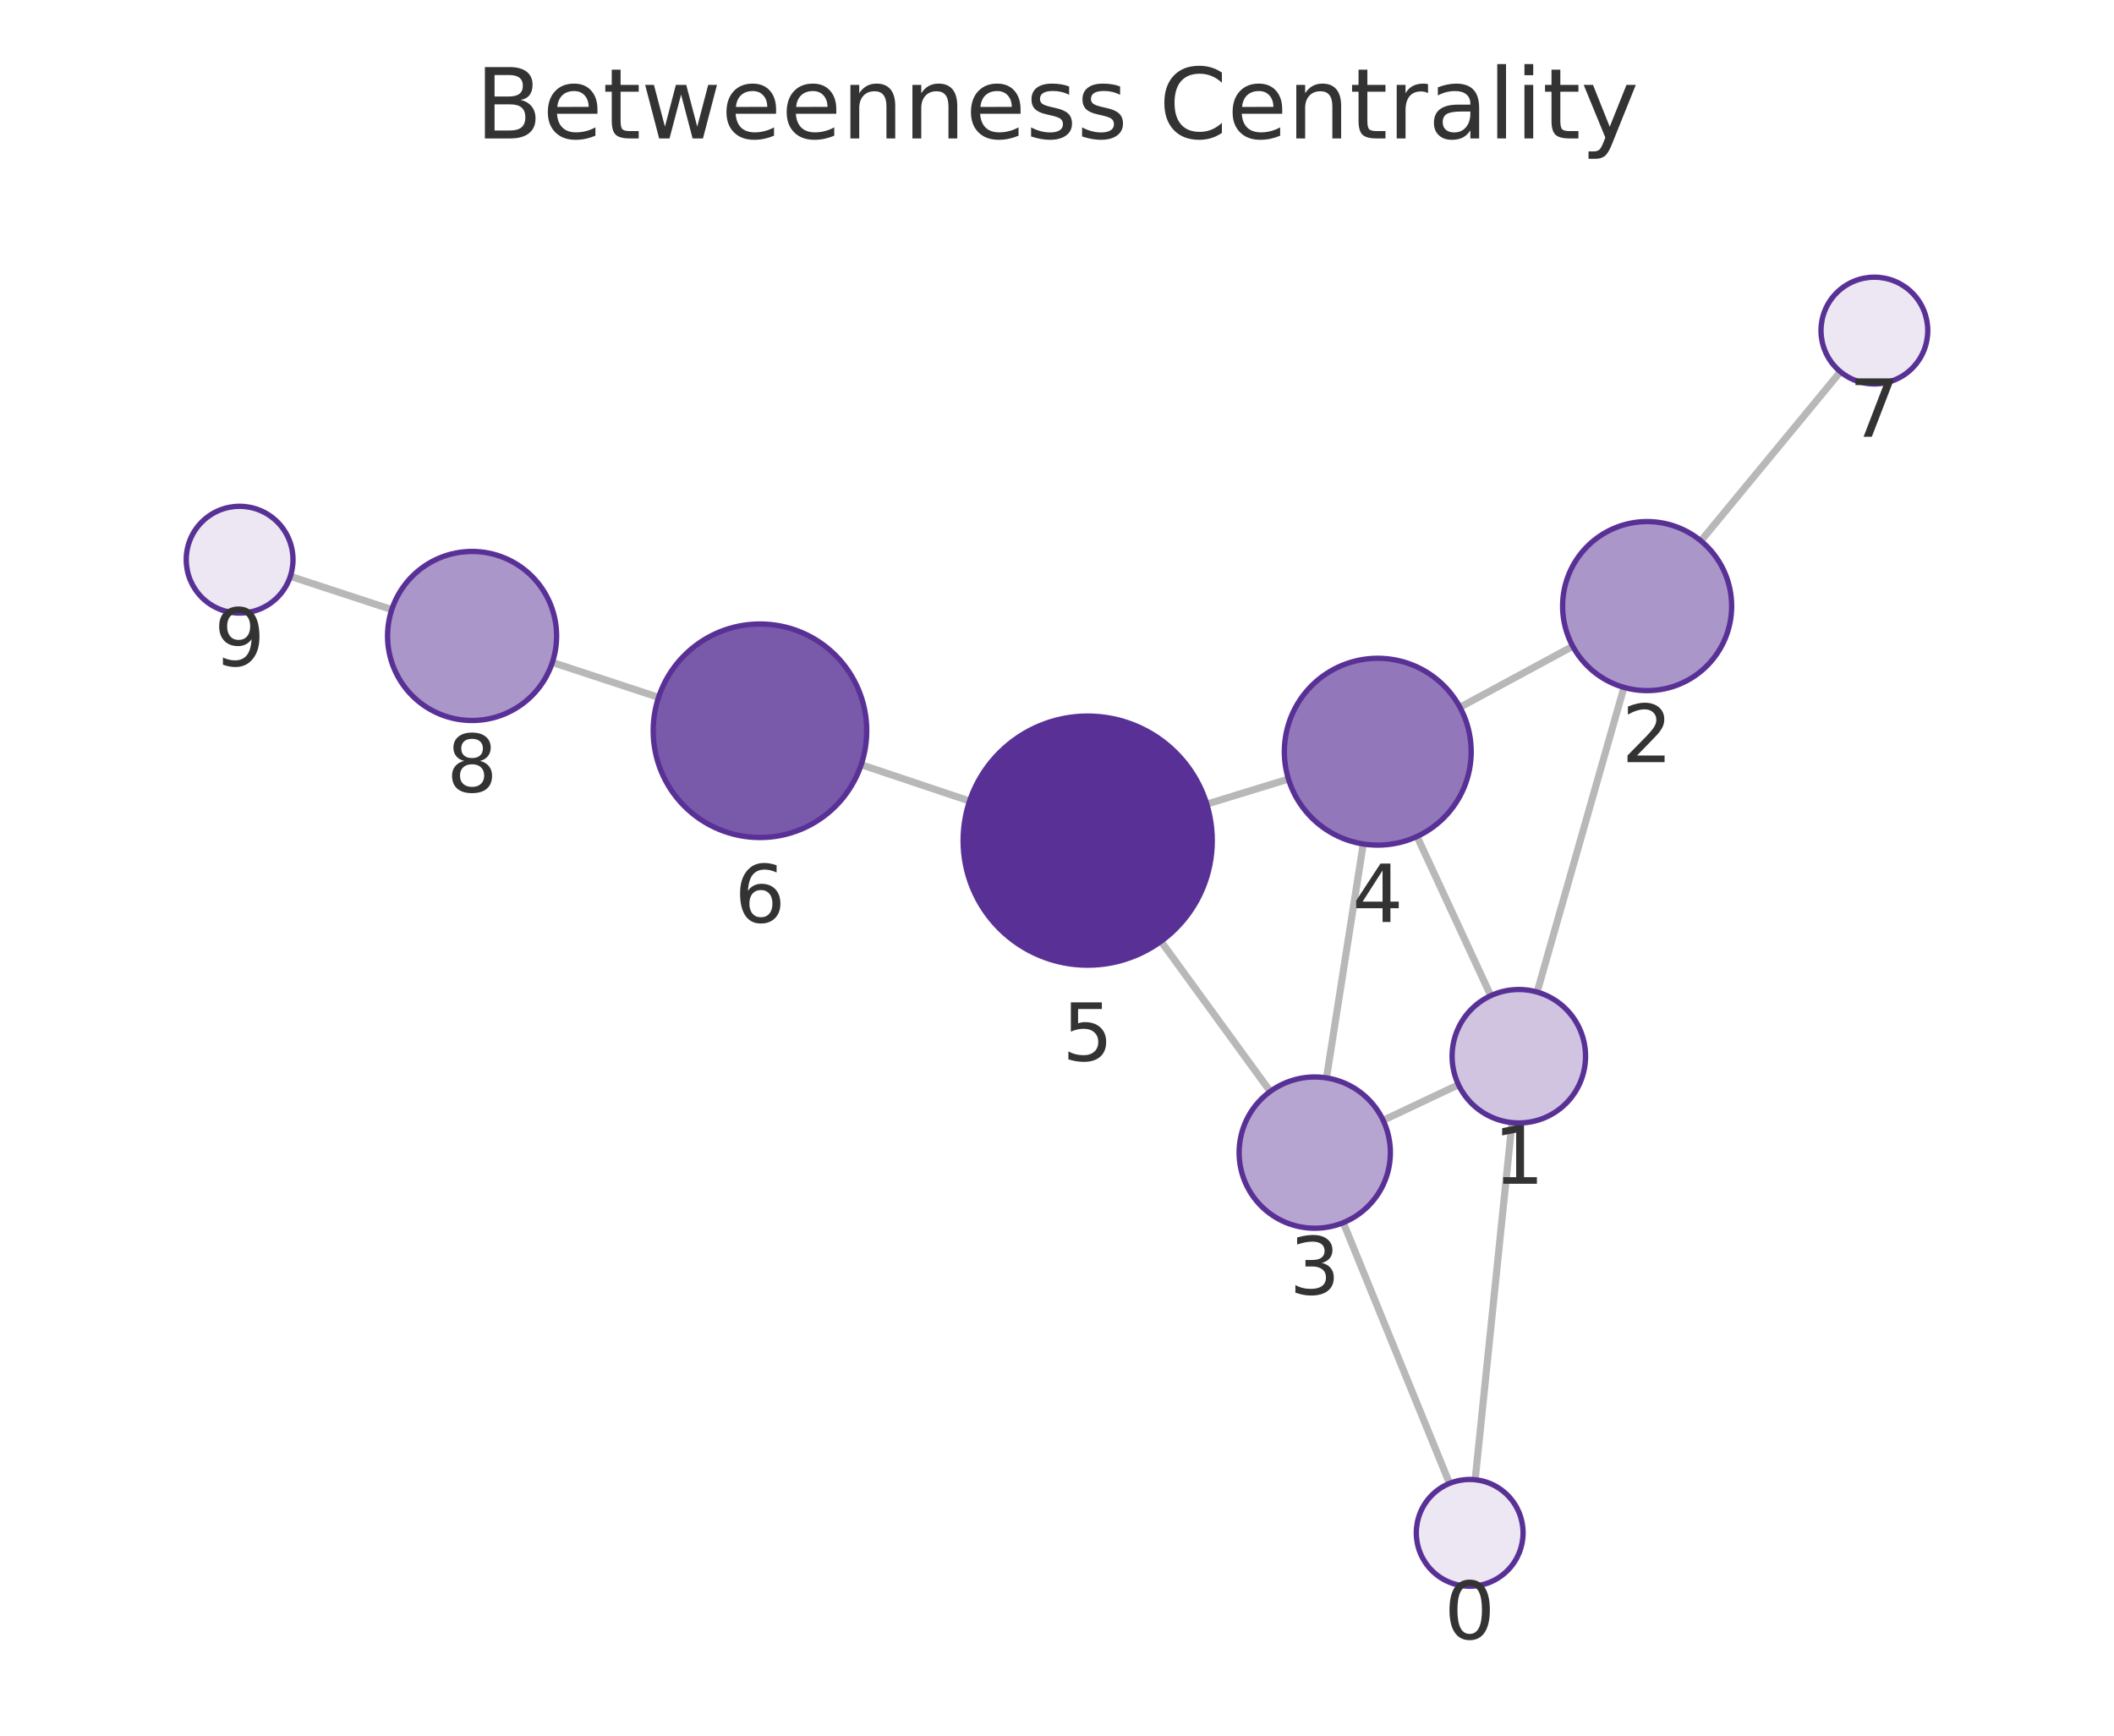
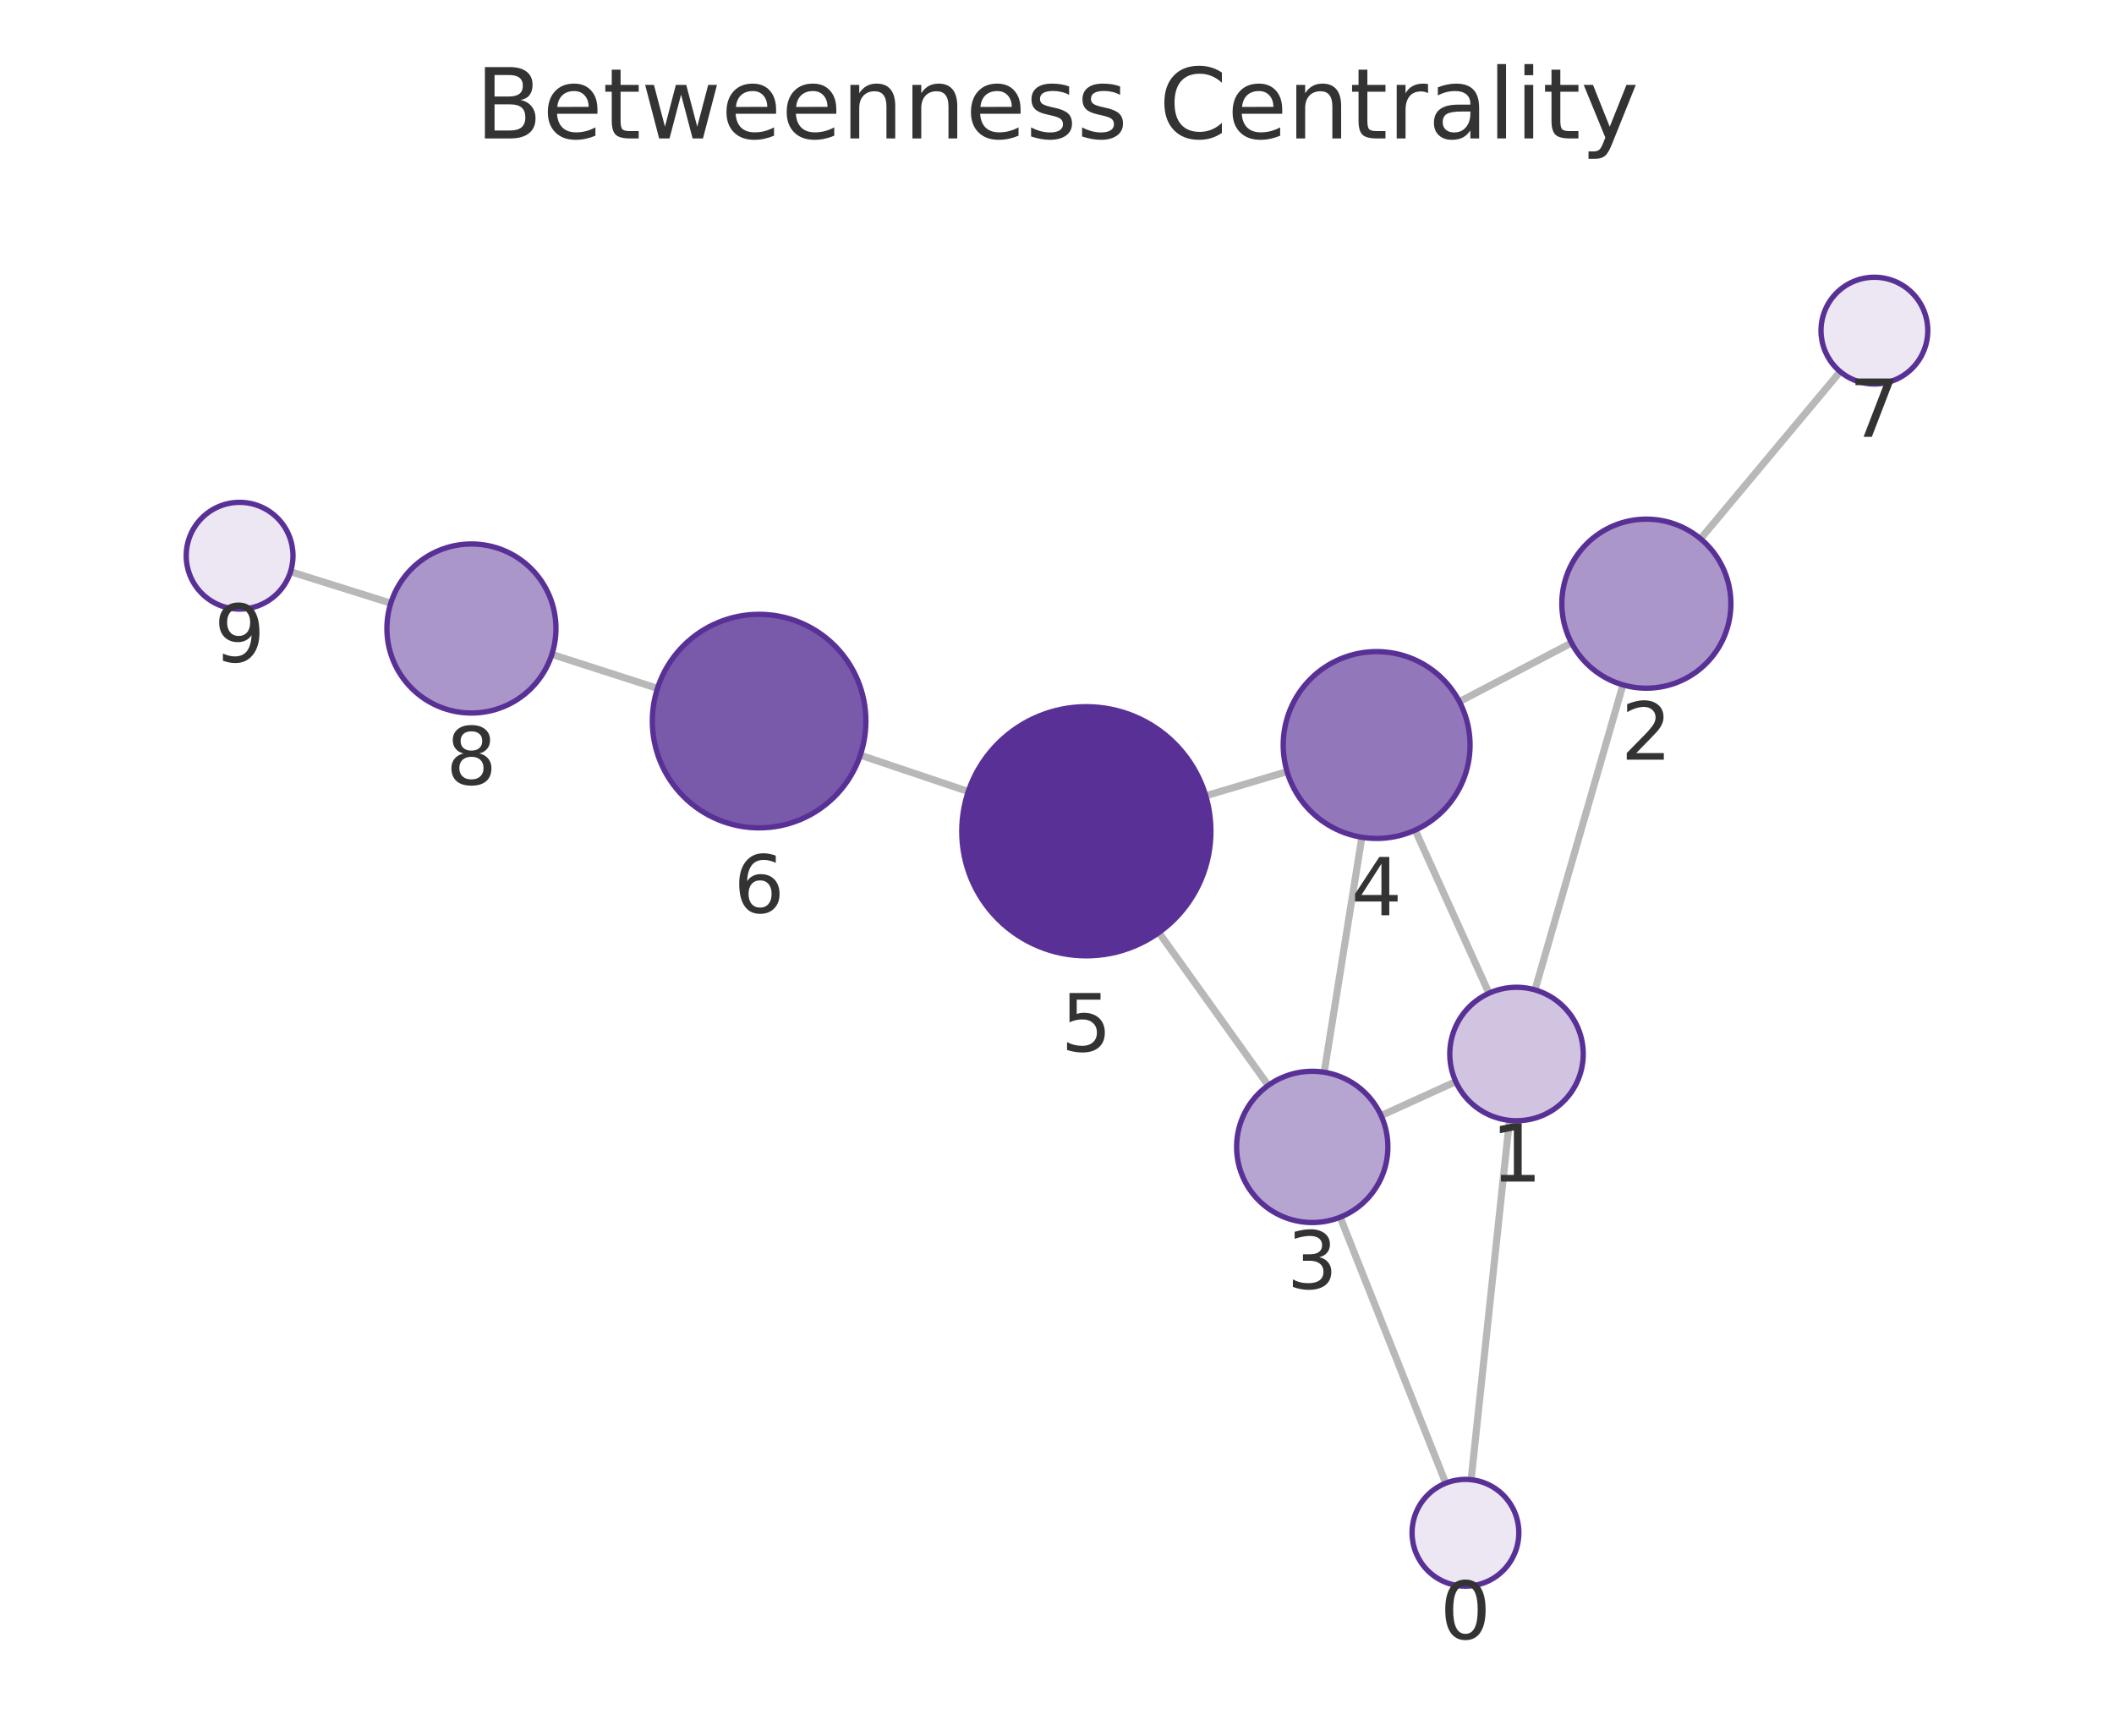
<svg xmlns="http://www.w3.org/2000/svg" xmlns:xlink="http://www.w3.org/1999/xlink" width="237.6pt" height="195.078pt" viewBox="0 0 237.6 195.078" version="1.1">
  <defs>
    <style type="text/css">*{stroke-linejoin: round; stroke-linecap: butt}</style>
  </defs>
  <g id="figure_1">
    <g id="patch_1">
      <path d="M 0 195.078  L 237.6 195.078  L 237.6 0  L 0 0  L 0 195.078  z " style="fill: none" />
    </g>
    <g id="axes_1">
      <g id="patch_2">
        <path d="M 7.2 187.878  L 230.4 187.878  L 230.4 21.558  L 7.2 21.558  L 7.2 187.878  z " style="fill: none" />
      </g>
      <g id="EdgeCollection_1">
-         <path d="M 165.799 166.315  L 169.937 126.175  " clip-path="url(#p0504e40b69)" style="fill: #b8b8b8; stroke: #b8b8b8; stroke-width: 0.8" />
-         <path d="M 162.92 166.726  L 150.977 137.418  " clip-path="url(#p0504e40b69)" style="fill: #b8b8b8; stroke: #b8b8b8; stroke-width: 0.8" />
-         <path d="M 172.762 111.502  L 182.522 77.258  " clip-path="url(#p0504e40b69)" style="fill: #b8b8b8; stroke: #b8b8b8; stroke-width: 0.8" />
-         <path d="M 163.924 121.917  L 155.456 125.917  " clip-path="url(#p0504e40b69)" style="fill: #b8b8b8; stroke: #b8b8b8; stroke-width: 0.8" />
-         <path d="M 167.554 111.909  L 159.265 94.015  " clip-path="url(#p0504e40b69)" style="fill: #b8b8b8; stroke: #b8b8b8; stroke-width: 0.8" />
-         <path d="M 176.769 72.639  L 164.089 79.494  " clip-path="url(#p0504e40b69)" style="fill: #b8b8b8; stroke: #b8b8b8; stroke-width: 0.8" />
-         <path d="M 191.171 60.793  L 206.851 41.782  " clip-path="url(#p0504e40b69)" style="fill: #b8b8b8; stroke: #b8b8b8; stroke-width: 0.8" />
-         <path d="M 149.089 121.15  L 153.222 94.86  " clip-path="url(#p0504e40b69)" style="fill: #b8b8b8; stroke: #b8b8b8; stroke-width: 0.8" />
-         <path d="M 142.768 122.674  L 130.487 105.801  " clip-path="url(#p0504e40b69)" style="fill: #b8b8b8; stroke: #b8b8b8; stroke-width: 0.8" />
-         <path d="M 144.813 87.565  L 135.634 90.379  " clip-path="url(#p0504e40b69)" style="fill: #b8b8b8; stroke: #b8b8b8; stroke-width: 0.8" />
-         <path d="M 108.975 90.032  L 96.793 85.948  " clip-path="url(#p0504e40b69)" style="fill: #b8b8b8; stroke: #b8b8b8; stroke-width: 0.8" />
-         <path d="M 74.017 78.381  L 62.083 74.451  " clip-path="url(#p0504e40b69)" style="fill: #b8b8b8; stroke: #b8b8b8; stroke-width: 0.8" />
-         <path d="M 44.033 68.518  L 32.632 64.776  " clip-path="url(#p0504e40b69)" style="fill: #b8b8b8; stroke: #b8b8b8; stroke-width: 0.8" />
+         <path d="M 165.343 166.309  L 169.651 125.923  " clip-path="url(#p719a6d6dea)" style="fill: #b8b8b8; stroke: #b8b8b8; stroke-width: 0.8" />
+         <path d="M 162.493 166.699  L 150.625 136.807  " clip-path="url(#p719a6d6dea)" style="fill: #b8b8b8; stroke: #b8b8b8; stroke-width: 0.8" />
+         <path d="M 172.524 111.258  L 182.409 76.977  " clip-path="url(#p719a6d6dea)" style="fill: #b8b8b8; stroke: #b8b8b8; stroke-width: 0.8" />
+         <path d="M 163.619 121.57  L 155.226 125.387  " clip-path="url(#p719a6d6dea)" style="fill: #b8b8b8; stroke: #b8b8b8; stroke-width: 0.8" />
+         <path d="M 167.353 111.632  L 159.055 93.301  " clip-path="url(#p719a6d6dea)" style="fill: #b8b8b8; stroke: #b8b8b8; stroke-width: 0.8" />
+         <path d="M 176.627 72.258  L 164.025 78.862  " clip-path="url(#p719a6d6dea)" style="fill: #b8b8b8; stroke: #b8b8b8; stroke-width: 0.8" />
+         <path d="M 191.131 60.557  L 206.824 41.767  " clip-path="url(#p719a6d6dea)" style="fill: #b8b8b8; stroke: #b8b8b8; stroke-width: 0.8" />
+         <path d="M 148.834 120.514  L 153.064 94.103  " clip-path="url(#p719a6d6dea)" style="fill: #b8b8b8; stroke: #b8b8b8; stroke-width: 0.8" />
+         <path d="M 142.542 121.995  L 130.246 104.814  " clip-path="url(#p719a6d6dea)" style="fill: #b8b8b8; stroke: #b8b8b8; stroke-width: 0.8" />
+         <path d="M 144.66 86.726  L 135.517 89.442  " clip-path="url(#p719a6d6dea)" style="fill: #b8b8b8; stroke: #b8b8b8; stroke-width: 0.8" />
+         <path d="M 108.829 88.962  L 96.692 84.875  " clip-path="url(#p719a6d6dea)" style="fill: #b8b8b8; stroke: #b8b8b8; stroke-width: 0.8" />
+         <path d="M 73.896 77.37  L 62.029 73.55  " clip-path="url(#p719a6d6dea)" style="fill: #b8b8b8; stroke: #b8b8b8; stroke-width: 0.8" />
+         <path d="M 43.923 67.794  L 32.655 64.257  " clip-path="url(#p719a6d6dea)" style="fill: #b8b8b8; stroke: #b8b8b8; stroke-width: 0.8" />
      </g>
      <g id="VertexCollection_1">
-         <path d="M 165.184 178.283  C 166.775 178.283 168.301 177.651 169.426 176.526  C 170.552 175.4 171.184 173.874 171.184 172.283  C 171.184 170.692 170.552 169.165 169.426 168.04  C 168.301 166.915 166.775 166.283 165.184 166.283  C 163.593 166.283 162.066 166.915 160.941 168.04  C 159.816 169.165 159.184 170.692 159.184 172.283  C 159.184 173.874 159.816 175.4 160.941 176.526  C 162.066 177.651 163.593 178.283 165.184 178.283  z " clip-path="url(#p0504e40b69)" style="fill: #ece7f3; stroke: #593196; stroke-width: 0.6" />
-         <path d="M 170.706 126.215  C 172.695 126.215 174.603 125.424 176.009 124.018  C 177.415 122.611 178.206 120.704 178.206 118.715  C 178.206 116.726 177.415 114.818 176.009 113.411  C 174.603 112.005 172.695 111.215 170.706 111.215  C 168.717 111.215 166.809 112.005 165.402 113.411  C 163.996 114.818 163.206 116.726 163.206 118.715  C 163.206 120.704 163.996 122.611 165.402 124.018  C 166.809 125.424 168.717 126.215 170.706 126.215  z " clip-path="url(#p0504e40b69)" style="fill: #d0c4e1; stroke: #593196; stroke-width: 0.6" />
-         <path d="M 185.127 77.622  C 187.646 77.622 190.063 76.621 191.844 74.839  C 193.626 73.058 194.627 70.641 194.627 68.122  C 194.627 65.602 193.626 63.186 191.844 61.404  C 190.063 59.623 187.646 58.622 185.127 58.622  C 182.607 58.622 180.191 59.623 178.409 61.404  C 176.628 63.186 175.627 65.602 175.627 68.122  C 175.627 70.641 176.628 73.058 178.409 74.839  C 180.191 76.621 182.607 77.622 185.127 77.622  z " clip-path="url(#p0504e40b69)" style="fill: #ab96ca; stroke: #593196; stroke-width: 0.6" />
-         <path d="M 147.77 138.047  C 150.024 138.047 152.186 137.151 153.78 135.557  C 155.374 133.963 156.27 131.801 156.27 129.547  C 156.27 127.293 155.374 125.13 153.78 123.536  C 152.186 121.942 150.024 121.047 147.77 121.047  C 145.515 121.047 143.353 121.942 141.759 123.536  C 140.165 125.13 139.27 127.293 139.27 129.547  C 139.27 131.801 140.165 133.963 141.759 135.557  C 143.353 137.151 145.515 138.047 147.77 138.047  z " clip-path="url(#p0504e40b69)" style="fill: #b7a5d1; stroke: #593196; stroke-width: 0.6" />
-         <path d="M 154.852 94.987  C 157.637 94.987 160.308 93.881 162.277 91.912  C 164.246 89.943 165.352 87.272 165.352 84.487  C 165.352 81.703 164.246 79.032 162.277 77.063  C 160.308 75.094 157.637 73.987 154.852 73.987  C 152.068 73.987 149.397 75.094 147.428 77.063  C 145.458 79.032 144.352 81.703 144.352 84.487  C 144.352 87.272 145.458 89.943 147.428 91.912  C 149.397 93.881 152.068 94.987 154.852 94.987  z " clip-path="url(#p0504e40b69)" style="fill: #9278ba; stroke: #593196; stroke-width: 0.6" />
-         <path d="M 122.249 108.482  C 125.962 108.482 129.523 107.007 132.148 104.381  C 134.774 101.756 136.249 98.195 136.249 94.482  C 136.249 90.769 134.774 87.208 132.148 84.582  C 129.523 81.957 125.962 80.482 122.249 80.482  C 118.536 80.482 114.975 81.957 112.349 84.582  C 109.724 87.208 108.249 90.769 108.249 94.482  C 108.249 98.195 109.724 101.756 112.349 104.381  C 114.975 107.007 118.536 108.482 122.249 108.482  z " clip-path="url(#p0504e40b69)" style="fill: #593196; stroke: #593196; stroke-width: 0.6" />
-         <path d="M 85.415 94.133  C 88.597 94.133 91.65 92.869 93.9 90.619  C 96.15 88.368 97.415 85.316 97.415 82.133  C 97.415 78.951 96.15 75.898 93.9 73.648  C 91.65 71.398 88.597 70.133 85.415 70.133  C 82.232 70.133 79.18 71.398 76.93 73.648  C 74.679 75.898 73.415 78.951 73.415 82.133  C 73.415 85.316 74.679 88.368 76.93 90.619  C 79.18 92.869 82.232 94.133 85.415 94.133  z " clip-path="url(#p0504e40b69)" style="fill: #7959aa; stroke: #593196; stroke-width: 0.6" />
-         <path d="M 210.669 43.154  C 212.26 43.154 213.787 42.521 214.912 41.396  C 216.037 40.271 216.669 38.745 216.669 37.154  C 216.669 35.562 216.037 34.036 214.912 32.911  C 213.787 31.786 212.26 31.154 210.669 31.154  C 209.078 31.154 207.552 31.786 206.427 32.911  C 205.301 34.036 204.669 35.562 204.669 37.154  C 204.669 38.745 205.301 40.271 206.427 41.396  C 207.552 42.521 209.078 43.154 210.669 43.154  z " clip-path="url(#p0504e40b69)" style="fill: #ece7f3; stroke: #593196; stroke-width: 0.6" />
-         <path d="M 53.059 80.98  C 55.579 80.98 57.995 79.979 59.777 78.198  C 61.559 76.416 62.559 74 62.559 71.48  C 62.559 68.961 61.559 66.544 59.777 64.763  C 57.995 62.981 55.579 61.98 53.059 61.98  C 50.54 61.98 48.123 62.981 46.342 64.763  C 44.56 66.544 43.559 68.961 43.559 71.48  C 43.559 74 44.56 76.416 46.342 78.198  C 48.123 79.979 50.54 80.98 53.059 80.98  z " clip-path="url(#p0504e40b69)" style="fill: #ab96ca; stroke: #593196; stroke-width: 0.6" />
-         <path d="M 26.931 68.905  C 28.522 68.905 30.048 68.273 31.173 67.148  C 32.299 66.023 32.931 64.496 32.931 62.905  C 32.931 61.314 32.299 59.788 31.173 58.663  C 30.048 57.537 28.522 56.905 26.931 56.905  C 25.34 56.905 23.813 57.537 22.688 58.663  C 21.563 59.788 20.931 61.314 20.931 62.905  C 20.931 64.496 21.563 66.023 22.688 67.148  C 23.813 68.273 25.34 68.905 26.931 68.905  z " clip-path="url(#p0504e40b69)" style="fill: #ece7f3; stroke: #593196; stroke-width: 0.6" />
+         <path d="M 164.707 178.275  C 166.298 178.275 167.824 177.643 168.949 176.518  C 170.074 175.393 170.707 173.866 170.707 172.275  C 170.707 170.684 170.074 169.158 168.949 168.033  C 167.824 166.907 166.298 166.275 164.707 166.275  C 163.115 166.275 161.589 166.907 160.464 168.033  C 159.339 169.158 158.707 170.684 158.707 172.275  C 158.707 173.866 159.339 175.393 160.464 176.518  C 161.589 177.643 163.115 178.275 164.707 178.275  z " clip-path="url(#p719a6d6dea)" style="fill: #ece7f3; stroke: #593196; stroke-width: 0.6" />
+         <path d="M 170.446 125.965  C 172.435 125.965 174.343 125.175 175.749 123.768  C 177.156 122.362 177.946 120.454 177.946 118.465  C 177.946 116.476 177.156 114.568 175.749 113.162  C 174.343 111.755 172.435 110.965 170.446 110.965  C 168.457 110.965 166.549 111.755 165.143 113.162  C 163.736 114.568 162.946 116.476 162.946 118.465  C 162.946 120.454 163.736 122.362 165.143 123.768  C 166.549 125.175 168.457 125.965 170.446 125.965  z " clip-path="url(#p719a6d6dea)" style="fill: #d0c4e1; stroke: #593196; stroke-width: 0.6" />
+         <path d="M 185.041 77.349  C 187.561 77.349 189.977 76.348 191.759 74.566  C 193.54 72.785 194.541 70.368 194.541 67.849  C 194.541 65.329 193.54 62.913 191.759 61.131  C 189.977 59.349 187.561 58.349 185.041 58.349  C 182.522 58.349 180.105 59.349 178.324 61.131  C 176.542 62.913 175.541 65.329 175.541 67.849  C 175.541 70.368 176.542 72.785 178.324 74.566  C 180.105 76.348 182.522 77.349 185.041 77.349  z " clip-path="url(#p719a6d6dea)" style="fill: #ab96ca; stroke: #593196; stroke-width: 0.6" />
+         <path d="M 147.489 137.407  C 149.743 137.407 151.906 136.511 153.5 134.917  C 155.093 133.323 155.989 131.161 155.989 128.907  C 155.989 126.652 155.093 124.49 153.5 122.896  C 151.906 121.302 149.743 120.407 147.489 120.407  C 145.235 120.407 143.073 121.302 141.479 122.896  C 139.885 124.49 138.989 126.652 138.989 128.907  C 138.989 131.161 139.885 133.323 141.479 134.917  C 143.073 136.511 145.235 137.407 147.489 137.407  z " clip-path="url(#p719a6d6dea)" style="fill: #b7a5d1; stroke: #593196; stroke-width: 0.6" />
+         <path d="M 154.725 94.236  C 157.51 94.236 160.181 93.129 162.15 91.16  C 164.119 89.191 165.225 86.52 165.225 83.736  C 165.225 80.951 164.119 78.28 162.15 76.311  C 160.181 74.342 157.51 73.236 154.725 73.236  C 151.94 73.236 149.269 74.342 147.3 76.311  C 145.331 78.28 144.225 80.951 144.225 83.736  C 144.225 86.52 145.331 89.191 147.3 91.16  C 149.269 93.129 151.94 94.236 154.725 94.236  z " clip-path="url(#p719a6d6dea)" style="fill: #9278ba; stroke: #593196; stroke-width: 0.6" />
+         <path d="M 122.097 107.43  C 125.81 107.43 129.371 105.955 131.997 103.329  C 134.622 100.704 136.097 97.143 136.097 93.43  C 136.097 89.717 134.622 86.156 131.997 83.53  C 129.371 80.905 125.81 79.43 122.097 79.43  C 118.384 79.43 114.823 80.905 112.198 83.53  C 109.572 86.156 108.097 89.717 108.097 93.43  C 108.097 97.143 109.572 100.704 112.198 103.329  C 114.823 105.955 118.384 107.43 122.097 107.43  z " clip-path="url(#p719a6d6dea)" style="fill: #593196; stroke: #593196; stroke-width: 0.6" />
+         <path d="M 85.319 93.046  C 88.502 93.046 91.554 91.782 93.804 89.531  C 96.055 87.281 97.319 84.229 97.319 81.046  C 97.319 77.864 96.055 74.811 93.804 72.561  C 91.554 70.311 88.502 69.046 85.319 69.046  C 82.137 69.046 79.084 70.311 76.834 72.561  C 74.584 74.811 73.319 77.864 73.319 81.046  C 73.319 84.229 74.584 87.281 76.834 89.531  C 79.084 91.782 82.137 93.046 85.319 93.046  z " clip-path="url(#p719a6d6dea)" style="fill: #7959aa; stroke: #593196; stroke-width: 0.6" />
+         <path d="M 210.67 43.161  C 212.261 43.161 213.787 42.529 214.912 41.404  C 216.037 40.279 216.67 38.753 216.67 37.161  C 216.67 35.57 216.037 34.044 214.912 32.919  C 213.787 31.794 212.261 31.161 210.67 31.161  C 209.078 31.161 207.552 31.794 206.427 32.919  C 205.302 34.044 204.67 35.57 204.67 37.161  C 204.67 38.753 205.302 40.279 206.427 41.404  C 207.552 42.529 209.078 43.161 210.67 43.161  z " clip-path="url(#p719a6d6dea)" style="fill: #ece7f3; stroke: #593196; stroke-width: 0.6" />
+         <path d="M 52.986 80.14  C 55.506 80.14 57.922 79.139 59.704 77.357  C 61.485 75.576 62.486 73.159 62.486 70.64  C 62.486 68.12 61.485 65.704 59.704 63.922  C 57.922 62.141 55.506 61.14 52.986 61.14  C 50.467 61.14 48.05 62.141 46.269 63.922  C 44.487 65.704 43.486 68.12 43.486 70.64  C 43.486 73.159 44.487 75.576 46.269 77.357  C 48.05 79.139 50.467 80.14 52.986 80.14  z " clip-path="url(#p719a6d6dea)" style="fill: #ab96ca; stroke: #593196; stroke-width: 0.6" />
+         <path d="M 26.93 68.459  C 28.522 68.459 30.048 67.827 31.173 66.702  C 32.298 65.577 32.93 64.051 32.93 62.459  C 32.93 60.868 32.298 59.342 31.173 58.217  C 30.048 57.092 28.522 56.459 26.93 56.459  C 25.339 56.459 23.813 57.092 22.688 58.217  C 21.563 59.342 20.93 60.868 20.93 62.459  C 20.93 64.051 21.563 65.577 22.688 66.702  C 23.813 67.827 25.339 68.459 26.93 68.459  z " clip-path="url(#p719a6d6dea)" style="fill: #ece7f3; stroke: #593196; stroke-width: 0.6" />
      </g>
      <g id="text_1">
-         <g clip-path="url(#p0504e40b69)">
-           <g style="fill: #333333" transform="translate(162.3206 184.2208) scale(0.09 -0.09)">
+         <g clip-path="url(#p719a6d6dea)">
+           <g style="fill: #333333" transform="translate(161.8434 184.2131) scale(0.09 -0.09)">
            <defs>
              <path id="DejaVuSans-13" d="M 2034 4250  Q 1547 4250 1301 3770  Q 1056 3291 1056 2328  Q 1056 1369 1301 889  Q 1547 409 2034 409  Q 2525 409 2770 889  Q 3016 1369 3016 2328  Q 3016 3291 2770 3770  Q 2525 4250 2034 4250  z M 2034 4750  Q 2819 4750 3233 4129  Q 3647 3509 3647 2328  Q 3647 1150 3233 529  Q 2819 -91 2034 -91  Q 1250 -91 836 529  Q 422 1150 422 2328  Q 422 3509 836 4129  Q 1250 4750 2034 4750  z " transform="scale(0.015625)" />
            </defs>
            <use xlink:href="#DejaVuSans-13" />
          </g>
        </g>
      </g>
      <g id="text_2">
-         <g clip-path="url(#p0504e40b69)">
-           <g style="fill: #333333" transform="translate(167.8426 133.0524) scale(0.09 -0.09)">
+         <g clip-path="url(#p719a6d6dea)">
+           <g style="fill: #333333" transform="translate(167.5829 132.8028) scale(0.09 -0.09)">
            <defs>
              <path id="DejaVuSans-14" d="M 794 531  L 1825 531  L 1825 4091  L 703 3866  L 703 4441  L 1819 4666  L 2450 4666  L 2450 531  L 3481 531  L 3481 0  L 794 0  L 794 531  z " transform="scale(0.015625)" />
            </defs>
            <use xlink:href="#DejaVuSans-14" />
          </g>
        </g>
      </g>
      <g id="text_3">
-         <g clip-path="url(#p0504e40b69)">
-           <g style="fill: #333333" transform="translate(182.2635 85.65967) scale(0.09 -0.09)">
+         <g clip-path="url(#p719a6d6dea)">
+           <g style="fill: #333333" transform="translate(182.1782 85.3864) scale(0.09 -0.09)">
            <defs>
              <path id="DejaVuSans-15" d="M 1228 531  L 3431 531  L 3431 0  L 469 0  L 469 531  Q 828 903 1448 1529  Q 2069 2156 2228 2338  Q 2531 2678 2651 2914  Q 2772 3150 2772 3378  Q 2772 3750 2511 3984  Q 2250 4219 1831 4219  Q 1534 4219 1204 4116  Q 875 4013 500 3803  L 500 4441  Q 881 4594 1212 4672  Q 1544 4750 1819 4750  Q 2544 4750 2975 4387  Q 3406 4025 3406 3419  Q 3406 3131 3298 2873  Q 3191 2616 2906 2266  Q 2828 2175 2409 1742  Q 1991 1309 1228 531  z " transform="scale(0.015625)" />
            </defs>
            <use xlink:href="#DejaVuSans-15" />
          </g>
        </g>
      </g>
      <g id="text_4">
-         <g clip-path="url(#p0504e40b69)">
-           <g style="fill: #333333" transform="translate(144.9065 145.4847) scale(0.09 -0.09)">
+         <g clip-path="url(#p719a6d6dea)">
+           <g style="fill: #333333" transform="translate(144.626 144.8444) scale(0.09 -0.09)">
            <defs>
              <path id="DejaVuSans-16" d="M 2597 2516  Q 3050 2419 3304 2112  Q 3559 1806 3559 1356  Q 3559 666 3084 287  Q 2609 -91 1734 -91  Q 1441 -91 1130 -33  Q 819 25 488 141  L 488 750  Q 750 597 1062 519  Q 1375 441 1716 441  Q 2309 441 2620 675  Q 2931 909 2931 1356  Q 2931 1769 2642 2001  Q 2353 2234 1838 2234  L 1294 2234  L 1294 2753  L 1863 2753  Q 2328 2753 2575 2939  Q 2822 3125 2822 3475  Q 2822 3834 2567 4026  Q 2313 4219 1838 4219  Q 1578 4219 1281 4162  Q 984 4106 628 3988  L 628 4550  Q 988 4650 1302 4700  Q 1616 4750 1894 4750  Q 2613 4750 3031 4423  Q 3450 4097 3450 3541  Q 3450 3153 3228 2886  Q 3006 2619 2597 2516  z " transform="scale(0.015625)" />
            </defs>
            <use xlink:href="#DejaVuSans-16" />
          </g>
        </g>
      </g>
      <g id="text_5">
-         <g clip-path="url(#p0504e40b69)">
-           <g style="fill: #333333" transform="translate(151.989 103.6253) scale(0.09 -0.09)">
+         <g clip-path="url(#p719a6d6dea)">
+           <g style="fill: #333333" transform="translate(151.8619 102.8735) scale(0.09 -0.09)">
            <defs>
              <path id="DejaVuSans-17" d="M 2419 4116  L 825 1625  L 2419 1625  L 2419 4116  z M 2253 4666  L 3047 4666  L 3047 1625  L 3713 1625  L 3713 1100  L 3047 1100  L 3047 0  L 2419 0  L 2419 1100  L 313 1100  L 313 1709  L 2253 4666  z " transform="scale(0.015625)" />
            </defs>
            <use xlink:href="#DejaVuSans-17" />
          </g>
        </g>
      </g>
      <g id="text_6">
-         <g clip-path="url(#p0504e40b69)">
-           <g style="fill: #333333" transform="translate(119.3857 119.2199) scale(0.09 -0.09)">
+         <g clip-path="url(#p719a6d6dea)">
+           <g style="fill: #333333" transform="translate(119.2342 118.1676) scale(0.09 -0.09)">
            <defs>
              <path id="DejaVuSans-18" d="M 691 4666  L 3169 4666  L 3169 4134  L 1269 4134  L 1269 2991  Q 1406 3038 1543 3061  Q 1681 3084 1819 3084  Q 2600 3084 3056 2656  Q 3513 2228 3513 1497  Q 3513 744 3044 326  Q 2575 -91 1722 -91  Q 1428 -91 1123 -41  Q 819 9 494 109  L 494 744  Q 775 591 1075 516  Q 1375 441 1709 441  Q 2250 441 2565 725  Q 2881 1009 2881 1497  Q 2881 1984 2565 2268  Q 2250 2553 1709 2553  Q 1456 2553 1204 2497  Q 953 2441 691 2322  L 691 4666  z " transform="scale(0.015625)" />
            </defs>
            <use xlink:href="#DejaVuSans-18" />
          </g>
        </g>
      </g>
      <g id="text_7">
-         <g clip-path="url(#p0504e40b69)">
-           <g style="fill: #333333" transform="translate(82.55176 103.6712) scale(0.09 -0.09)">
+         <g clip-path="url(#p719a6d6dea)">
+           <g style="fill: #333333" transform="translate(82.45601 102.5841) scale(0.09 -0.09)">
            <defs>
              <path id="DejaVuSans-19" d="M 2113 2584  Q 1688 2584 1439 2293  Q 1191 2003 1191 1497  Q 1191 994 1439 701  Q 1688 409 2113 409  Q 2538 409 2786 701  Q 3034 994 3034 1497  Q 3034 2003 2786 2293  Q 2538 2584 2113 2584  z M 3366 4563  L 3366 3988  Q 3128 4100 2886 4159  Q 2644 4219 2406 4219  Q 1781 4219 1451 3797  Q 1122 3375 1075 2522  Q 1259 2794 1537 2939  Q 1816 3084 2150 3084  Q 2853 3084 3261 2657  Q 3669 2231 3669 1497  Q 3669 778 3244 343  Q 2819 -91 2113 -91  Q 1303 -91 875 529  Q 447 1150 447 2328  Q 447 3434 972 4092  Q 1497 4750 2381 4750  Q 2619 4750 2861 4703  Q 3103 4656 3366 4563  z " transform="scale(0.015625)" />
            </defs>
            <use xlink:href="#DejaVuSans-19" />
          </g>
        </g>
      </g>
      <g id="text_8">
-         <g clip-path="url(#p0504e40b69)">
-           <g style="fill: #333333" transform="translate(207.806 49.09154) scale(0.09 -0.09)">
+         <g clip-path="url(#p719a6d6dea)">
+           <g style="fill: #333333" transform="translate(207.8065 49.09926) scale(0.09 -0.09)">
            <defs>
              <path id="DejaVuSans-1a" d="M 525 4666  L 3525 4666  L 3525 4397  L 1831 0  L 1172 0  L 2766 4134  L 525 4134  L 525 4666  z " transform="scale(0.015625)" />
            </defs>
            <use xlink:href="#DejaVuSans-1a" />
          </g>
        </g>
      </g>
      <g id="text_9">
-         <g clip-path="url(#p0504e40b69)">
-           <g style="fill: #333333" transform="translate(50.19636 89.01828) scale(0.09 -0.09)">
+         <g clip-path="url(#p719a6d6dea)">
+           <g style="fill: #333333" transform="translate(50.12323 88.17751) scale(0.09 -0.09)">
            <defs>
              <path id="DejaVuSans-1b" d="M 2034 2216  Q 1584 2216 1326 1975  Q 1069 1734 1069 1313  Q 1069 891 1326 650  Q 1584 409 2034 409  Q 2484 409 2743 651  Q 3003 894 3003 1313  Q 3003 1734 2745 1975  Q 2488 2216 2034 2216  z M 1403 2484  Q 997 2584 770 2862  Q 544 3141 544 3541  Q 544 4100 942 4425  Q 1341 4750 2034 4750  Q 2731 4750 3128 4425  Q 3525 4100 3525 3541  Q 3525 3141 3298 2862  Q 3072 2584 2669 2484  Q 3125 2378 3379 2068  Q 3634 1759 3634 1313  Q 3634 634 3220 271  Q 2806 -91 2034 -91  Q 1263 -91 848 271  Q 434 634 434 1313  Q 434 1759 690 2068  Q 947 2378 1403 2484  z M 1172 3481  Q 1172 3119 1398 2916  Q 1625 2713 2034 2713  Q 2441 2713 2670 2916  Q 2900 3119 2900 3481  Q 2900 3844 2670 4047  Q 2441 4250 2034 4250  Q 1625 4250 1398 4047  Q 1172 3844 1172 3481  z " transform="scale(0.015625)" />
            </defs>
            <use xlink:href="#DejaVuSans-1b" />
          </g>
        </g>
      </g>
      <g id="text_10">
-         <g clip-path="url(#p0504e40b69)">
-           <g style="fill: #333333" transform="translate(24.06771 74.84313) scale(0.09 -0.09)">
+         <g clip-path="url(#p719a6d6dea)">
+           <g style="fill: #333333" transform="translate(24.06721 74.39719) scale(0.09 -0.09)">
            <defs>
              <path id="DejaVuSans-1c" d="M 703 97  L 703 672  Q 941 559 1184 500  Q 1428 441 1663 441  Q 2288 441 2617 861  Q 2947 1281 2994 2138  Q 2813 1869 2534 1725  Q 2256 1581 1919 1581  Q 1219 1581 811 2004  Q 403 2428 403 3163  Q 403 3881 828 4315  Q 1253 4750 1959 4750  Q 2769 4750 3195 4129  Q 3622 3509 3622 2328  Q 3622 1225 3098 567  Q 2575 -91 1691 -91  Q 1453 -91 1209 -44  Q 966 3 703 97  z M 1959 2075  Q 2384 2075 2632 2365  Q 2881 2656 2881 3163  Q 2881 3666 2632 3958  Q 2384 4250 1959 4250  Q 1534 4250 1286 3958  Q 1038 3666 1038 3163  Q 1038 2656 1286 2365  Q 1534 2075 1959 2075  z " transform="scale(0.015625)" />
            </defs>
            <use xlink:href="#DejaVuSans-1c" />
          </g>
        </g>
      </g>
      <g id="matplotlib.axis_1" />
      <g id="matplotlib.axis_2" />
      <g id="text_11">
        <g style="fill: #333333" transform="translate(53.42047 15.55828) scale(0.11 -0.11)">
          <defs>
            <path id="DejaVuSans-25" d="M 1259 2228  L 1259 519  L 2272 519  Q 2781 519 3026 730  Q 3272 941 3272 1375  Q 3272 1813 3026 2020  Q 2781 2228 2272 2228  L 1259 2228  z M 1259 4147  L 1259 2741  L 2194 2741  Q 2656 2741 2882 2914  Q 3109 3088 3109 3444  Q 3109 3797 2882 3972  Q 2656 4147 2194 4147  L 1259 4147  z M 628 4666  L 2241 4666  Q 2963 4666 3353 4366  Q 3744 4066 3744 3513  Q 3744 3084 3544 2831  Q 3344 2578 2956 2516  Q 3422 2416 3680 2098  Q 3938 1781 3938 1306  Q 3938 681 3513 340  Q 3088 0 2303 0  L 628 0  L 628 4666  z " transform="scale(0.015625)" />
            <path id="DejaVuSans-48" d="M 3597 1894  L 3597 1613  L 953 1613  Q 991 1019 1311 708  Q 1631 397 2203 397  Q 2534 397 2845 478  Q 3156 559 3463 722  L 3463 178  Q 3153 47 2828 -22  Q 2503 -91 2169 -91  Q 1331 -91 842 396  Q 353 884 353 1716  Q 353 2575 817 3079  Q 1281 3584 2069 3584  Q 2775 3584 3186 3129  Q 3597 2675 3597 1894  z M 3022 2063  Q 3016 2534 2758 2815  Q 2500 3097 2075 3097  Q 1594 3097 1305 2825  Q 1016 2553 972 2059  L 3022 2063  z " transform="scale(0.015625)" />
            <path id="DejaVuSans-57" d="M 1172 4494  L 1172 3500  L 2356 3500  L 2356 3053  L 1172 3053  L 1172 1153  Q 1172 725 1289 603  Q 1406 481 1766 481  L 2356 481  L 2356 0  L 1766 0  Q 1100 0 847 248  Q 594 497 594 1153  L 594 3053  L 172 3053  L 172 3500  L 594 3500  L 594 4494  L 1172 4494  z " transform="scale(0.015625)" />
            <path id="DejaVuSans-5a" d="M 269 3500  L 844 3500  L 1563 769  L 2278 3500  L 2956 3500  L 3675 769  L 4391 3500  L 4966 3500  L 4050 0  L 3372 0  L 2619 2869  L 1863 0  L 1184 0  L 269 3500  z " transform="scale(0.015625)" />
            <path id="DejaVuSans-51" d="M 3513 2113  L 3513 0  L 2938 0  L 2938 2094  Q 2938 2591 2744 2837  Q 2550 3084 2163 3084  Q 1697 3084 1428 2787  Q 1159 2491 1159 1978  L 1159 0  L 581 0  L 581 3500  L 1159 3500  L 1159 2956  Q 1366 3272 1645 3428  Q 1925 3584 2291 3584  Q 2894 3584 3203 3211  Q 3513 2838 3513 2113  z " transform="scale(0.015625)" />
            <path id="DejaVuSans-56" d="M 2834 3397  L 2834 2853  Q 2591 2978 2328 3040  Q 2066 3103 1784 3103  Q 1356 3103 1142 2972  Q 928 2841 928 2578  Q 928 2378 1081 2264  Q 1234 2150 1697 2047  L 1894 2003  Q 2506 1872 2764 1633  Q 3022 1394 3022 966  Q 3022 478 2636 193  Q 2250 -91 1575 -91  Q 1294 -91 989 -36  Q 684 19 347 128  L 347 722  Q 666 556 975 473  Q 1284 391 1588 391  Q 1994 391 2212 530  Q 2431 669 2431 922  Q 2431 1156 2273 1281  Q 2116 1406 1581 1522  L 1381 1569  Q 847 1681 609 1914  Q 372 2147 372 2553  Q 372 3047 722 3315  Q 1072 3584 1716 3584  Q 2034 3584 2315 3537  Q 2597 3491 2834 3397  z " transform="scale(0.015625)" />
            <path id="DejaVuSans-3" transform="scale(0.015625)" />
            <path id="DejaVuSans-26" d="M 4122 4306  L 4122 3641  Q 3803 3938 3442 4084  Q 3081 4231 2675 4231  Q 1875 4231 1450 3742  Q 1025 3253 1025 2328  Q 1025 1406 1450 917  Q 1875 428 2675 428  Q 3081 428 3442 575  Q 3803 722 4122 1019  L 4122 359  Q 3791 134 3420 21  Q 3050 -91 2638 -91  Q 1578 -91 968 557  Q 359 1206 359 2328  Q 359 3453 968 4101  Q 1578 4750 2638 4750  Q 3056 4750 3426 4639  Q 3797 4528 4122 4306  z " transform="scale(0.015625)" />
            <path id="DejaVuSans-55" d="M 2631 2963  Q 2534 3019 2420 3045  Q 2306 3072 2169 3072  Q 1681 3072 1420 2755  Q 1159 2438 1159 1844  L 1159 0  L 581 0  L 581 3500  L 1159 3500  L 1159 2956  Q 1341 3275 1631 3429  Q 1922 3584 2338 3584  Q 2397 3584 2469 3576  Q 2541 3569 2628 3553  L 2631 2963  z " transform="scale(0.015625)" />
            <path id="DejaVuSans-44" d="M 2194 1759  Q 1497 1759 1228 1600  Q 959 1441 959 1056  Q 959 750 1161 570  Q 1363 391 1709 391  Q 2188 391 2477 730  Q 2766 1069 2766 1631  L 2766 1759  L 2194 1759  z M 3341 1997  L 3341 0  L 2766 0  L 2766 531  Q 2569 213 2275 61  Q 1981 -91 1556 -91  Q 1019 -91 701 211  Q 384 513 384 1019  Q 384 1609 779 1909  Q 1175 2209 1959 2209  L 2766 2209  L 2766 2266  Q 2766 2663 2505 2880  Q 2244 3097 1772 3097  Q 1472 3097 1187 3025  Q 903 2953 641 2809  L 641 3341  Q 956 3463 1253 3523  Q 1550 3584 1831 3584  Q 2591 3584 2966 3190  Q 3341 2797 3341 1997  z " transform="scale(0.015625)" />
            <path id="DejaVuSans-4f" d="M 603 4863  L 1178 4863  L 1178 0  L 603 0  L 603 4863  z " transform="scale(0.015625)" />
            <path id="DejaVuSans-4c" d="M 603 3500  L 1178 3500  L 1178 0  L 603 0  L 603 3500  z M 603 4863  L 1178 4863  L 1178 4134  L 603 4134  L 603 4863  z " transform="scale(0.015625)" />
            <path id="DejaVuSans-5c" d="M 2059 -325  Q 1816 -950 1584 -1140  Q 1353 -1331 966 -1331  L 506 -1331  L 506 -850  L 844 -850  Q 1081 -850 1212 -737  Q 1344 -625 1503 -206  L 1606 56  L 191 3500  L 800 3500  L 1894 763  L 2988 3500  L 3597 3500  L 2059 -325  z " transform="scale(0.015625)" />
          </defs>
          <use xlink:href="#DejaVuSans-25" />
          <use xlink:href="#DejaVuSans-48" transform="translate(68.60938 0)" />
          <use xlink:href="#DejaVuSans-57" transform="translate(130.1406 0)" />
          <use xlink:href="#DejaVuSans-5a" transform="translate(169.3438 0)" />
          <use xlink:href="#DejaVuSans-48" transform="translate(251.125 0)" />
          <use xlink:href="#DejaVuSans-48" transform="translate(312.6562 0)" />
          <use xlink:href="#DejaVuSans-51" transform="translate(374.1875 0)" />
          <use xlink:href="#DejaVuSans-51" transform="translate(437.5625 0)" />
          <use xlink:href="#DejaVuSans-48" transform="translate(500.9375 0)" />
          <use xlink:href="#DejaVuSans-56" transform="translate(562.4688 0)" />
          <use xlink:href="#DejaVuSans-56" transform="translate(614.5625 0)" />
          <use xlink:href="#DejaVuSans-3" transform="translate(666.6562 0)" />
          <use xlink:href="#DejaVuSans-26" transform="translate(698.4375 0)" />
          <use xlink:href="#DejaVuSans-48" transform="translate(768.2656 0)" />
          <use xlink:href="#DejaVuSans-51" transform="translate(829.7969 0)" />
          <use xlink:href="#DejaVuSans-57" transform="translate(893.1719 0)" />
          <use xlink:href="#DejaVuSans-55" transform="translate(932.375 0)" />
          <use xlink:href="#DejaVuSans-44" transform="translate(973.4844 0)" />
          <use xlink:href="#DejaVuSans-4f" transform="translate(1034.766 0)" />
          <use xlink:href="#DejaVuSans-4c" transform="translate(1062.547 0)" />
          <use xlink:href="#DejaVuSans-57" transform="translate(1090.328 0)" />
          <use xlink:href="#DejaVuSans-5c" transform="translate(1129.531 0)" />
        </g>
      </g>
    </g>
  </g>
  <defs>
-     <clipPath id="p0504e40b69">
+     <clipPath id="p719a6d6dea">
      <rect x="7.2" y="21.558" width="223.2" height="166.32" />
    </clipPath>
  </defs>
</svg>
